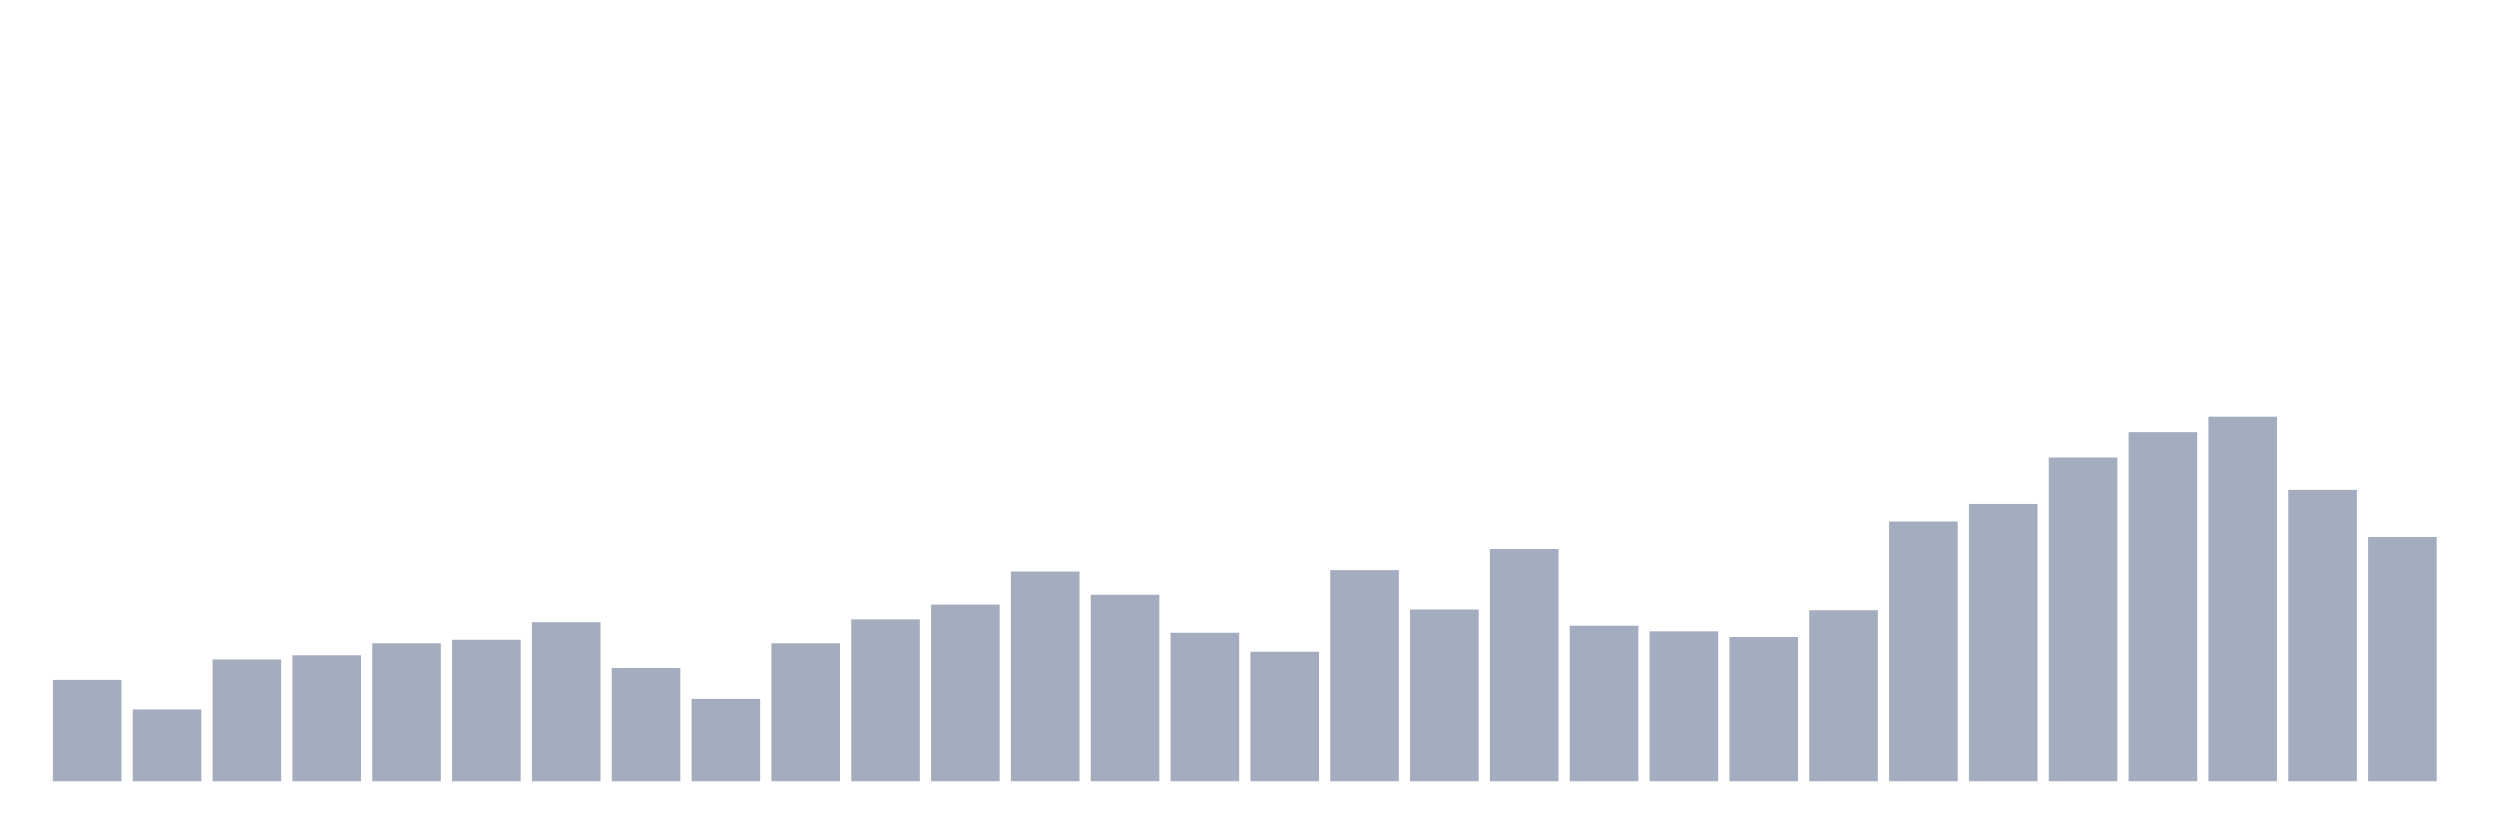
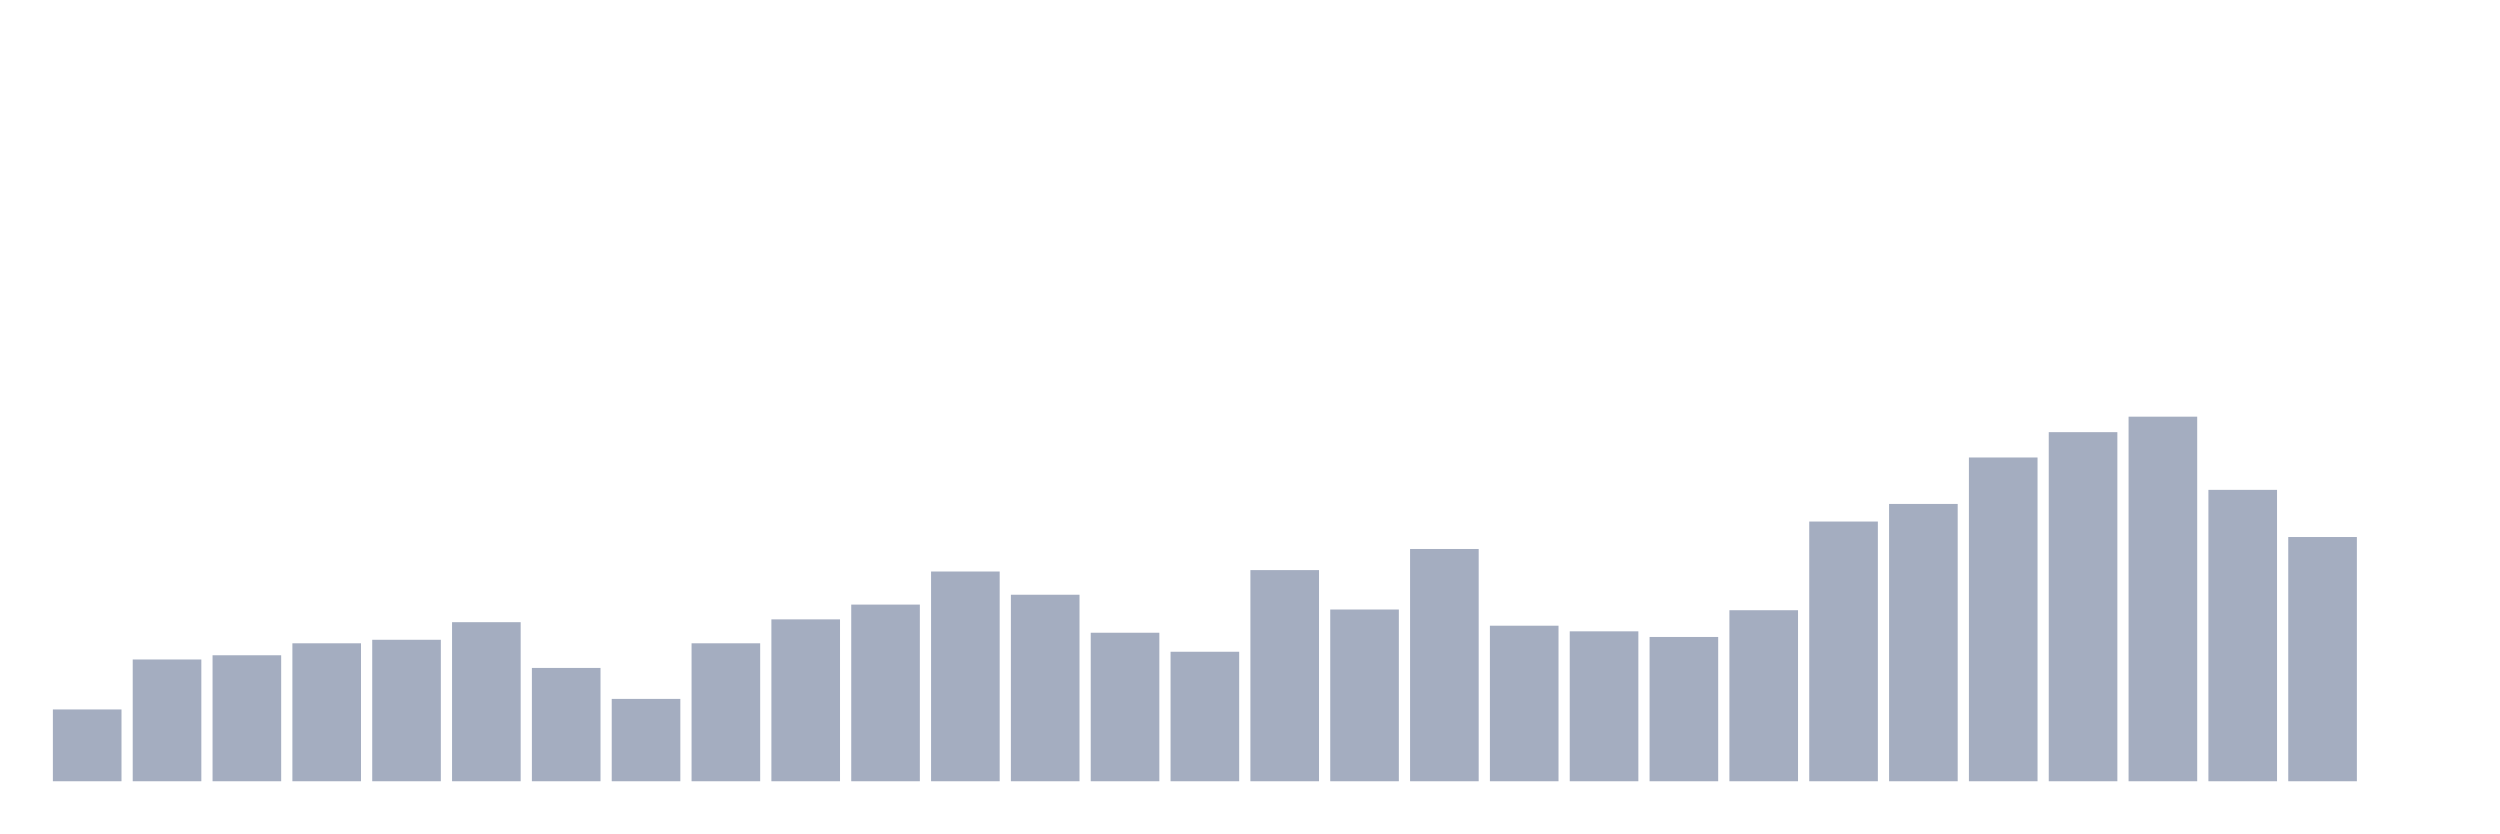
<svg xmlns="http://www.w3.org/2000/svg" viewBox="0 0 480 160">
  <g transform="translate(10,10)">
-     <rect class="bar" x="0.153" width="13.175" y="120.541" height="19.459" fill="rgb(164,173,192)" />
-     <rect class="bar" x="15.482" width="13.175" y="126.216" height="13.784" fill="rgb(164,173,192)" />
-     <rect class="bar" x="30.81" width="13.175" y="116.622" height="23.378" fill="rgb(164,173,192)" />
-     <rect class="bar" x="46.138" width="13.175" y="115.811" height="24.189" fill="rgb(164,173,192)" />
-     <rect class="bar" x="61.466" width="13.175" y="113.514" height="26.486" fill="rgb(164,173,192)" />
-     <rect class="bar" x="76.794" width="13.175" y="112.838" height="27.162" fill="rgb(164,173,192)" />
-     <rect class="bar" x="92.123" width="13.175" y="109.459" height="30.541" fill="rgb(164,173,192)" />
-     <rect class="bar" x="107.451" width="13.175" y="118.243" height="21.757" fill="rgb(164,173,192)" />
-     <rect class="bar" x="122.779" width="13.175" y="124.189" height="15.811" fill="rgb(164,173,192)" />
-     <rect class="bar" x="138.107" width="13.175" y="113.514" height="26.486" fill="rgb(164,173,192)" />
-     <rect class="bar" x="153.436" width="13.175" y="108.919" height="31.081" fill="rgb(164,173,192)" />
-     <rect class="bar" x="168.764" width="13.175" y="106.081" height="33.919" fill="rgb(164,173,192)" />
-     <rect class="bar" x="184.092" width="13.175" y="99.73" height="40.27" fill="rgb(164,173,192)" />
-     <rect class="bar" x="199.42" width="13.175" y="104.189" height="35.811" fill="rgb(164,173,192)" />
-     <rect class="bar" x="214.748" width="13.175" y="111.486" height="28.514" fill="rgb(164,173,192)" />
-     <rect class="bar" x="230.077" width="13.175" y="115.135" height="24.865" fill="rgb(164,173,192)" />
-     <rect class="bar" x="245.405" width="13.175" y="99.459" height="40.541" fill="rgb(164,173,192)" />
-     <rect class="bar" x="260.733" width="13.175" y="107.027" height="32.973" fill="rgb(164,173,192)" />
-     <rect class="bar" x="276.061" width="13.175" y="95.405" height="44.595" fill="rgb(164,173,192)" />
-     <rect class="bar" x="291.39" width="13.175" y="110.135" height="29.865" fill="rgb(164,173,192)" />
-     <rect class="bar" x="306.718" width="13.175" y="111.216" height="28.784" fill="rgb(164,173,192)" />
-     <rect class="bar" x="322.046" width="13.175" y="112.297" height="27.703" fill="rgb(164,173,192)" />
-     <rect class="bar" x="337.374" width="13.175" y="107.162" height="32.838" fill="rgb(164,173,192)" />
-     <rect class="bar" x="352.702" width="13.175" y="90.135" height="49.865" fill="rgb(164,173,192)" />
-     <rect class="bar" x="368.031" width="13.175" y="86.757" height="53.243" fill="rgb(164,173,192)" />
-     <rect class="bar" x="383.359" width="13.175" y="77.838" height="62.162" fill="rgb(164,173,192)" />
-     <rect class="bar" x="398.687" width="13.175" y="72.973" height="67.027" fill="rgb(164,173,192)" />
-     <rect class="bar" x="414.015" width="13.175" y="70" height="70" fill="rgb(164,173,192)" />
-     <rect class="bar" x="429.344" width="13.175" y="84.054" height="55.946" fill="rgb(164,173,192)" />
-     <rect class="bar" x="444.672" width="13.175" y="93.108" height="46.892" fill="rgb(164,173,192)" />
+     <rect class="bar" x="0.153" width="13.175" y="126.216" height="13.784" fill="rgb(164,173,192)" />
+     <rect class="bar" x="15.482" width="13.175" y="116.622" height="23.378" fill="rgb(164,173,192)" />
+     <rect class="bar" x="30.81" width="13.175" y="115.811" height="24.189" fill="rgb(164,173,192)" />
+     <rect class="bar" x="46.138" width="13.175" y="113.514" height="26.486" fill="rgb(164,173,192)" />
+     <rect class="bar" x="61.466" width="13.175" y="112.838" height="27.162" fill="rgb(164,173,192)" />
+     <rect class="bar" x="76.794" width="13.175" y="109.459" height="30.541" fill="rgb(164,173,192)" />
+     <rect class="bar" x="92.123" width="13.175" y="118.243" height="21.757" fill="rgb(164,173,192)" />
+     <rect class="bar" x="107.451" width="13.175" y="124.189" height="15.811" fill="rgb(164,173,192)" />
+     <rect class="bar" x="122.779" width="13.175" y="113.514" height="26.486" fill="rgb(164,173,192)" />
+     <rect class="bar" x="138.107" width="13.175" y="108.919" height="31.081" fill="rgb(164,173,192)" />
+     <rect class="bar" x="153.436" width="13.175" y="106.081" height="33.919" fill="rgb(164,173,192)" />
+     <rect class="bar" x="168.764" width="13.175" y="99.73" height="40.27" fill="rgb(164,173,192)" />
+     <rect class="bar" x="184.092" width="13.175" y="104.189" height="35.811" fill="rgb(164,173,192)" />
+     <rect class="bar" x="199.42" width="13.175" y="111.486" height="28.514" fill="rgb(164,173,192)" />
+     <rect class="bar" x="214.748" width="13.175" y="115.135" height="24.865" fill="rgb(164,173,192)" />
+     <rect class="bar" x="230.077" width="13.175" y="99.459" height="40.541" fill="rgb(164,173,192)" />
+     <rect class="bar" x="245.405" width="13.175" y="107.027" height="32.973" fill="rgb(164,173,192)" />
+     <rect class="bar" x="260.733" width="13.175" y="95.405" height="44.595" fill="rgb(164,173,192)" />
+     <rect class="bar" x="276.061" width="13.175" y="110.135" height="29.865" fill="rgb(164,173,192)" />
+     <rect class="bar" x="291.39" width="13.175" y="111.216" height="28.784" fill="rgb(164,173,192)" />
+     <rect class="bar" x="306.718" width="13.175" y="112.297" height="27.703" fill="rgb(164,173,192)" />
+     <rect class="bar" x="322.046" width="13.175" y="107.162" height="32.838" fill="rgb(164,173,192)" />
+     <rect class="bar" x="337.374" width="13.175" y="90.135" height="49.865" fill="rgb(164,173,192)" />
+     <rect class="bar" x="352.702" width="13.175" y="86.757" height="53.243" fill="rgb(164,173,192)" />
+     <rect class="bar" x="368.031" width="13.175" y="77.838" height="62.162" fill="rgb(164,173,192)" />
+     <rect class="bar" x="383.359" width="13.175" y="72.973" height="67.027" fill="rgb(164,173,192)" />
+     <rect class="bar" x="398.687" width="13.175" y="70" height="70" fill="rgb(164,173,192)" />
+     <rect class="bar" x="414.015" width="13.175" y="84.054" height="55.946" fill="rgb(164,173,192)" />
+     <rect class="bar" x="429.344" width="13.175" y="93.108" height="46.892" fill="rgb(164,173,192)" />
+     <rect class="bar" x="444.672" width="13.175" y="140" height="0" fill="rgb(164,173,192)" />
  </g>
</svg>
